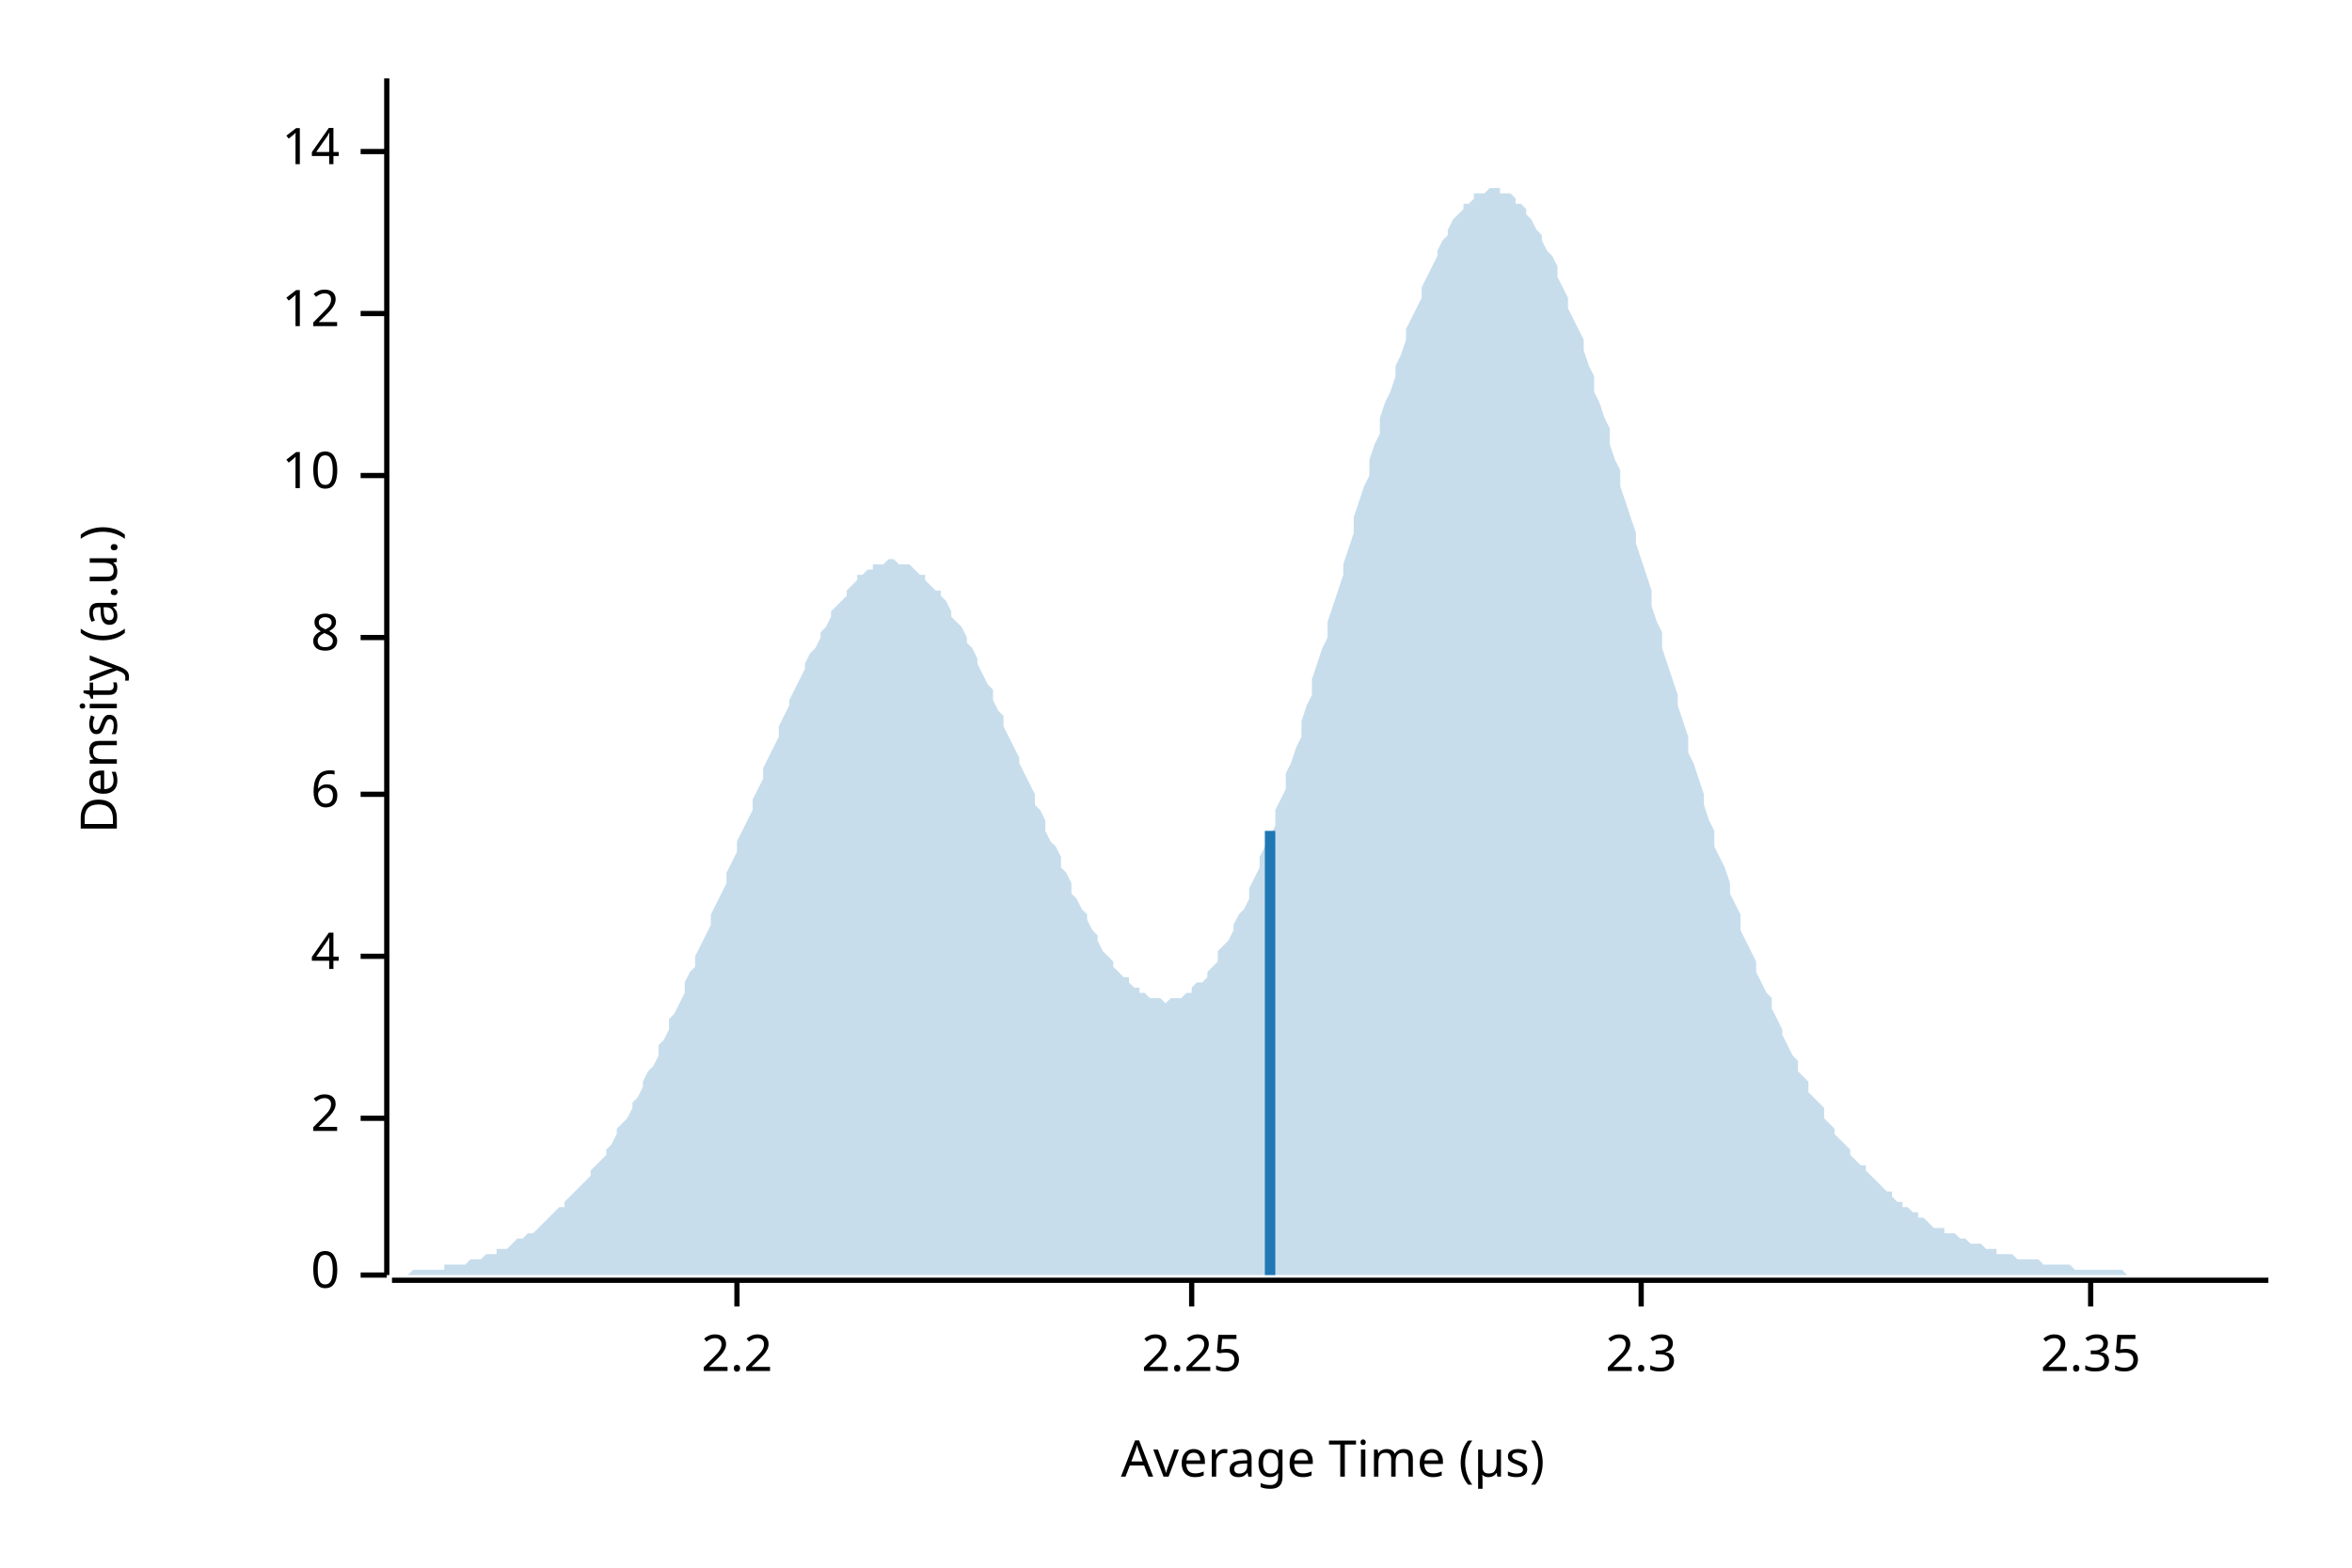
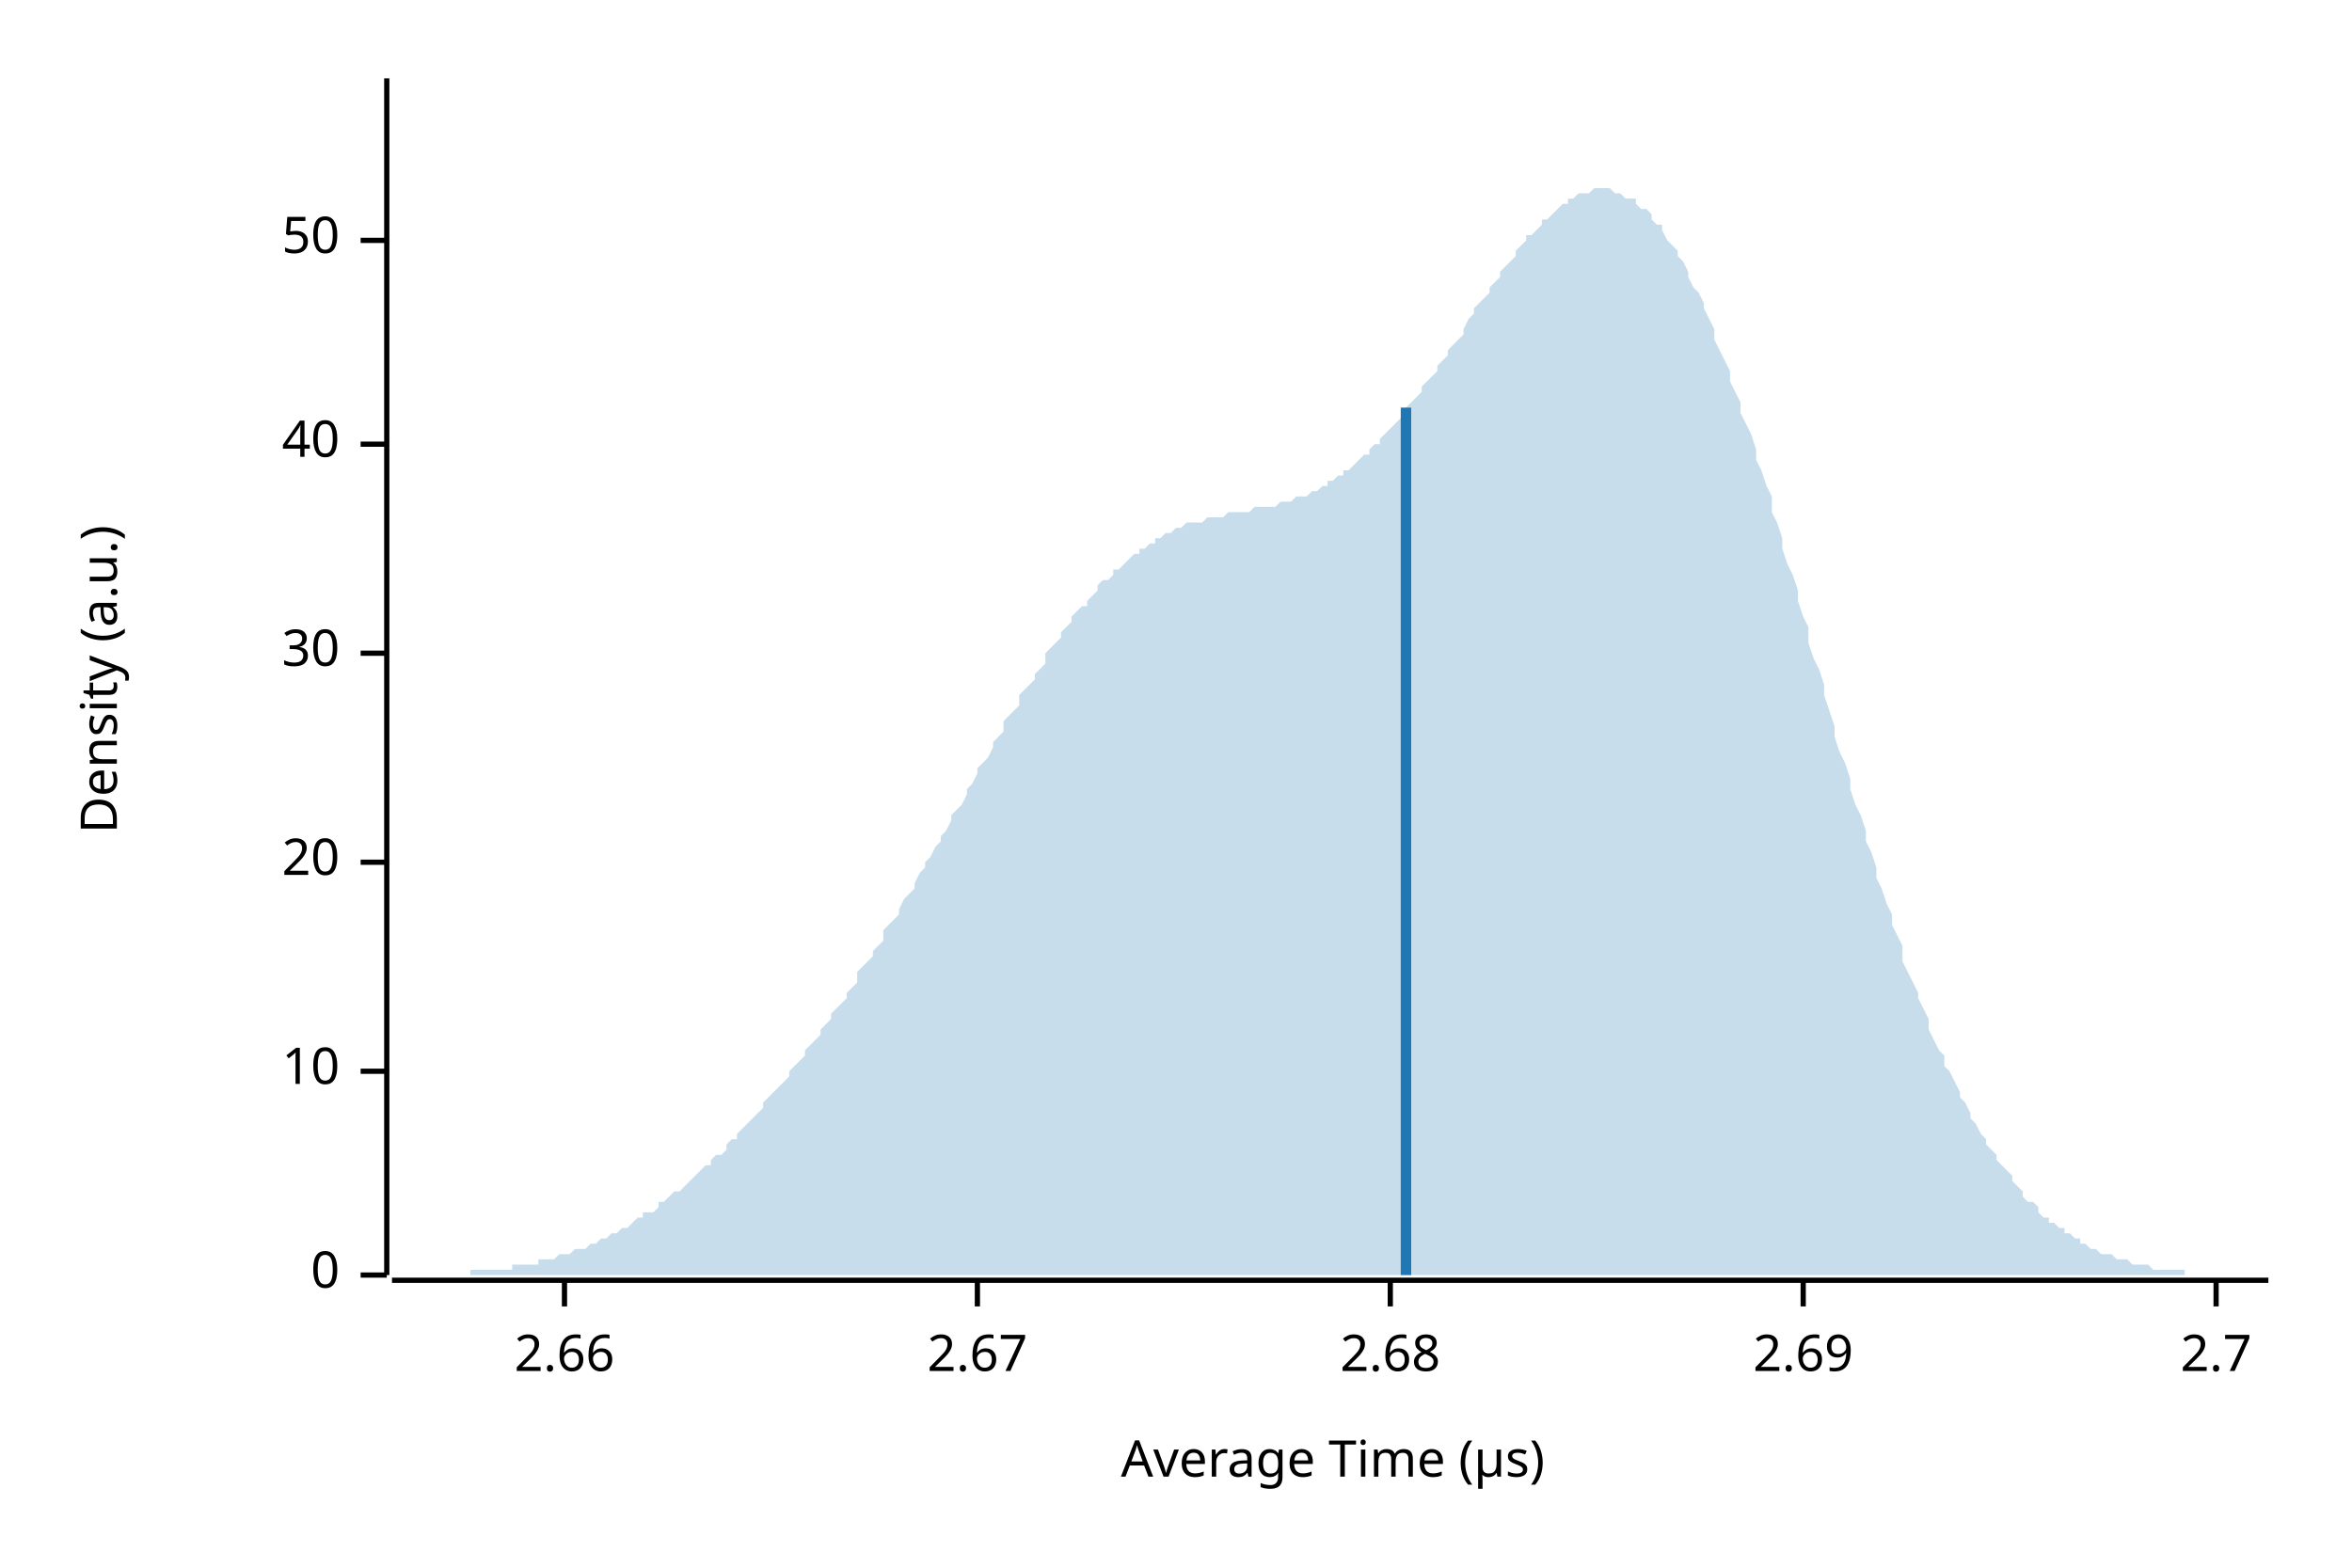
<svg xmlns="http://www.w3.org/2000/svg" width="450" height="300" viewBox="0 0 450 300">
  <text x="15" y="130" dy="0.76em" text-anchor="middle" font-family="sans-serif" font-size="9.677" opacity="1" fill="#000000" transform="rotate(270, 15, 130)">
Density (a.u.)
</text>
  <text x="255" y="285" dy="-0.5ex" text-anchor="middle" font-family="sans-serif" font-size="9.677" opacity="1" fill="#000000">
Average Time (µs)
</text>
  <polyline fill="none" opacity="1" stroke="#000000" stroke-width="1" points="74,15 74,244 " />
  <text x="65" y="244" dy="0.5ex" text-anchor="end" font-family="sans-serif" font-size="9.677" opacity="1" fill="#000000">
0
</text>
  <polyline fill="none" opacity="1" stroke="#000000" stroke-width="1" points="69,244 74,244 " />
-   <text x="65" y="214" dy="0.5ex" text-anchor="end" font-family="sans-serif" font-size="9.677" opacity="1" fill="#000000">
- 2
- </text>
-   <polyline fill="none" opacity="1" stroke="#000000" stroke-width="1" points="69,214 74,214 " />
-   <text x="65" y="183" dy="0.5ex" text-anchor="end" font-family="sans-serif" font-size="9.677" opacity="1" fill="#000000">
- 4
- </text>
-   <polyline fill="none" opacity="1" stroke="#000000" stroke-width="1" points="69,183 74,183 " />
-   <text x="65" y="152" dy="0.5ex" text-anchor="end" font-family="sans-serif" font-size="9.677" opacity="1" fill="#000000">
- 6
- </text>
-   <polyline fill="none" opacity="1" stroke="#000000" stroke-width="1" points="69,152 74,152 " />
-   <text x="65" y="122" dy="0.5ex" text-anchor="end" font-family="sans-serif" font-size="9.677" opacity="1" fill="#000000">
- 8
- </text>
-   <polyline fill="none" opacity="1" stroke="#000000" stroke-width="1" points="69,122 74,122 " />
-   <text x="65" y="91" dy="0.5ex" text-anchor="end" font-family="sans-serif" font-size="9.677" opacity="1" fill="#000000">
+   <text x="65" y="205" dy="0.5ex" text-anchor="end" font-family="sans-serif" font-size="9.677" opacity="1" fill="#000000">
10
</text>
-   <polyline fill="none" opacity="1" stroke="#000000" stroke-width="1" points="69,91 74,91 " />
-   <text x="65" y="60" dy="0.5ex" text-anchor="end" font-family="sans-serif" font-size="9.677" opacity="1" fill="#000000">
- 12
+   <polyline fill="none" opacity="1" stroke="#000000" stroke-width="1" points="69,205 74,205 " />
+   <text x="65" y="165" dy="0.5ex" text-anchor="end" font-family="sans-serif" font-size="9.677" opacity="1" fill="#000000">
+ 20
</text>
-   <polyline fill="none" opacity="1" stroke="#000000" stroke-width="1" points="69,60 74,60 " />
-   <text x="65" y="29" dy="0.5ex" text-anchor="end" font-family="sans-serif" font-size="9.677" opacity="1" fill="#000000">
- 14
+   <polyline fill="none" opacity="1" stroke="#000000" stroke-width="1" points="69,165 74,165 " />
+   <text x="65" y="125" dy="0.5ex" text-anchor="end" font-family="sans-serif" font-size="9.677" opacity="1" fill="#000000">
+ 30
</text>
-   <polyline fill="none" opacity="1" stroke="#000000" stroke-width="1" points="69,29 74,29 " />
+   <polyline fill="none" opacity="1" stroke="#000000" stroke-width="1" points="69,125 74,125 " />
+   <text x="65" y="85" dy="0.5ex" text-anchor="end" font-family="sans-serif" font-size="9.677" opacity="1" fill="#000000">
+ 40
+ </text>
+   <polyline fill="none" opacity="1" stroke="#000000" stroke-width="1" points="69,85 74,85 " />
+   <text x="65" y="46" dy="0.5ex" text-anchor="end" font-family="sans-serif" font-size="9.677" opacity="1" fill="#000000">
+ 50
+ </text>
+   <polyline fill="none" opacity="1" stroke="#000000" stroke-width="1" points="69,46 74,46 " />
  <polyline fill="none" opacity="1" stroke="#000000" stroke-width="1" points="75,245 434,245 " />
-   <text x="141" y="255" dy="0.76em" text-anchor="middle" font-family="sans-serif" font-size="9.677" opacity="1" fill="#000000">
- 2.2
+   <text x="108" y="255" dy="0.76em" text-anchor="middle" font-family="sans-serif" font-size="9.677" opacity="1" fill="#000000">
+ 2.66
</text>
-   <polyline fill="none" opacity="1" stroke="#000000" stroke-width="1" points="141,245 141,250 " />
-   <text x="228" y="255" dy="0.76em" text-anchor="middle" font-family="sans-serif" font-size="9.677" opacity="1" fill="#000000">
- 2.25
+   <polyline fill="none" opacity="1" stroke="#000000" stroke-width="1" points="108,245 108,250 " />
+   <text x="187" y="255" dy="0.76em" text-anchor="middle" font-family="sans-serif" font-size="9.677" opacity="1" fill="#000000">
+ 2.67
</text>
-   <polyline fill="none" opacity="1" stroke="#000000" stroke-width="1" points="228,245 228,250 " />
-   <text x="314" y="255" dy="0.76em" text-anchor="middle" font-family="sans-serif" font-size="9.677" opacity="1" fill="#000000">
- 2.3
+   <polyline fill="none" opacity="1" stroke="#000000" stroke-width="1" points="187,245 187,250 " />
+   <text x="266" y="255" dy="0.76em" text-anchor="middle" font-family="sans-serif" font-size="9.677" opacity="1" fill="#000000">
+ 2.68
</text>
-   <polyline fill="none" opacity="1" stroke="#000000" stroke-width="1" points="314,245 314,250 " />
-   <text x="400" y="255" dy="0.76em" text-anchor="middle" font-family="sans-serif" font-size="9.677" opacity="1" fill="#000000">
- 2.35
+   <polyline fill="none" opacity="1" stroke="#000000" stroke-width="1" points="266,245 266,250 " />
+   <text x="345" y="255" dy="0.76em" text-anchor="middle" font-family="sans-serif" font-size="9.677" opacity="1" fill="#000000">
+ 2.69
</text>
-   <polyline fill="none" opacity="1" stroke="#000000" stroke-width="1" points="400,245 400,250 " />
-   <polygon opacity="0.25" fill="#1F78B4" points="75,244 75,244 76,244 77,244 77,244 78,244 79,243 80,243 80,243 81,243 82,243 82,243 83,243 84,243 85,243 85,242 86,242 87,242 87,242 88,242 89,242 90,241 90,241 91,241 92,241 92,241 93,240 94,240 95,240 95,239 96,239 97,239 98,238 98,238 99,237 100,237 100,237 101,236 102,236 103,235 103,235 104,234 105,233 105,233 106,232 107,231 108,231 108,230 109,229 110,228 110,228 111,227 112,226 113,225 113,224 114,223 115,222 116,221 116,220 117,219 118,217 118,216 119,215 120,214 121,212 121,211 122,210 123,208 123,207 124,205 125,204 126,202 126,200 127,199 128,197 128,195 129,194 130,192 131,190 131,188 132,186 133,185 133,183 134,181 135,179 136,177 136,175 137,173 138,171 139,169 139,167 140,165 141,163 141,161 142,159 143,157 144,155 144,153 145,151 146,149 146,147 147,145 148,143 149,141 149,139 150,137 151,135 151,134 152,132 153,130 154,128 154,127 155,125 156,124 157,122 157,121 158,120 159,118 159,117 160,116 161,115 162,114 162,113 163,112 164,111 164,110 165,110 166,109 167,109 167,108 168,108 169,108 169,108 170,107 171,107 172,108 172,108 173,108 174,108 175,109 175,109 176,110 177,110 177,111 178,112 179,113 180,113 180,114 181,115 182,117 182,118 183,119 184,120 185,122 185,123 186,124 187,126 187,127 188,129 189,131 190,132 190,134 191,136 192,137 192,139 193,141 194,143 195,145 195,146 196,148 197,150 198,152 198,154 199,155 200,157 200,159 201,161 202,162 203,164 203,166 204,167 205,169 205,171 206,172 207,174 208,175 208,176 209,178 210,179 210,180 211,182 212,183 213,184 213,185 214,186 215,187 216,187 216,188 217,189 218,189 218,190 219,190 220,191 221,191 221,191 222,191 223,192 223,192 224,191 225,191 226,191 226,191 227,190 228,190 228,189 229,188 230,188 231,187 231,186 232,185 233,184 233,182 234,181 235,180 236,178 236,177 237,175 238,174 239,172 239,170 240,168 241,166 241,164 242,162 243,160 244,158 244,155 245,153 246,151 246,148 247,146 248,143 249,141 249,138 250,135 251,133 251,130 252,127 253,124 254,122 254,119 255,116 256,113 257,110 257,108 258,105 259,102 259,99 260,96 261,93 262,91 262,88 263,85 264,83 264,80 265,77 266,75 267,72 267,70 268,68 269,65 269,63 270,61 271,59 272,57 272,55 273,53 274,51 275,49 275,48 276,46 277,45 277,44 278,42 279,41 280,40 280,39 281,39 282,38 282,37 283,37 284,37 285,36 285,36 286,36 287,36 287,37 288,37 289,37 290,38 290,39 291,39 292,40 292,41 293,42 294,44 295,45 295,46 296,48 297,49 298,51 298,53 299,55 300,57 300,59 301,61 302,63 303,65 303,67 304,70 305,72 305,75 306,77 307,80 308,82 308,85 309,88 310,90 310,93 311,96 312,99 313,102 313,104 314,107 315,110 316,113 316,116 317,119 318,121 318,124 319,127 320,130 321,133 321,135 322,138 323,141 323,144 324,146 325,149 326,152 326,154 327,157 328,159 328,162 329,164 330,166 331,169 331,171 332,173 333,175 333,178 334,180 335,182 336,184 336,186 337,188 338,190 339,191 339,193 340,195 341,197 341,198 342,200 343,202 344,203 344,205 345,206 346,207 346,209 347,210 348,211 349,212 349,214 350,215 351,216 351,217 352,218 353,219 354,220 354,221 355,222 356,223 357,223 357,224 358,225 359,226 359,226 360,227 361,228 362,228 362,229 363,230 364,230 364,231 365,231 366,232 367,232 367,233 368,233 369,234 369,234 370,235 371,235 372,235 372,236 373,236 374,236 375,237 375,237 376,237 377,238 377,238 378,238 379,238 380,239 380,239 381,239 382,239 382,240 383,240 384,240 385,240 385,240 386,241 387,241 387,241 388,241 389,241 390,241 390,241 391,242 392,242 392,242 393,242 394,242 395,242 395,242 396,242 397,243 398,243 398,243 399,243 400,243 400,243 401,243 402,243 403,243 403,243 404,243 405,243 405,243 406,243 407,244 408,244 408,244 409,244 410,244 410,244 411,244 412,244 413,244 413,244 414,244 415,244 416,244 416,244 417,244 418,244 418,244 419,244 420,244 421,244 421,244 422,244 423,244 423,244 424,244 425,244 426,244 426,244 427,244 428,244 428,244 429,244 430,244 431,244 431,244 432,244 433,244 434,244 434,244 75,244 " />
-   <polyline fill="none" opacity="1" stroke="#1F78B4" stroke-width="2" points="243,244 243,159 " />
+   <polyline fill="none" opacity="1" stroke="#000000" stroke-width="1" points="345,245 345,250 " />
+   <text x="424" y="255" dy="0.76em" text-anchor="middle" font-family="sans-serif" font-size="9.677" opacity="1" fill="#000000">
+ 2.7
+ </text>
+   <polyline fill="none" opacity="1" stroke="#000000" stroke-width="1" points="424,245 424,250 " />
+   <polygon opacity="0.25" fill="#1F78B4" points="75,244 75,244 76,244 77,244 77,244 78,244 79,244 80,244 80,244 81,244 82,244 82,244 83,244 84,244 85,244 85,244 86,244 87,244 87,244 88,244 89,244 90,244 90,243 91,243 92,243 92,243 93,243 94,243 95,243 95,243 96,243 97,243 98,243 98,242 99,242 100,242 100,242 101,242 102,242 103,242 103,241 104,241 105,241 105,241 106,241 107,240 108,240 108,240 109,240 110,239 110,239 111,239 112,239 113,238 113,238 114,238 115,237 116,237 116,237 117,236 118,236 118,236 119,235 120,235 121,234 121,234 122,233 123,233 123,232 124,232 125,232 126,231 126,230 127,230 128,229 128,229 129,228 130,228 131,227 131,227 132,226 133,225 133,225 134,224 135,223 136,223 136,222 137,221 138,221 139,220 139,219 140,218 141,218 141,217 142,216 143,215 144,214 144,214 145,213 146,212 146,211 147,210 148,209 149,208 149,208 150,207 151,206 151,205 152,204 153,203 154,202 154,201 155,200 156,199 157,198 157,197 158,196 159,195 159,194 160,193 161,192 162,191 162,190 163,189 164,188 164,186 165,185 166,184 167,183 167,182 168,181 169,180 169,178 170,177 171,176 172,175 172,174 173,172 174,171 175,170 175,169 176,167 177,166 177,165 178,164 179,162 180,161 180,160 181,159 182,157 182,156 183,155 184,154 185,152 185,151 186,150 187,148 187,147 188,146 189,145 190,143 190,142 191,141 192,140 192,138 193,137 194,136 195,135 195,133 196,132 197,131 198,130 198,129 199,128 200,127 200,125 201,124 202,123 203,122 203,121 204,120 205,119 205,118 206,117 207,116 208,116 208,115 209,114 210,113 210,112 211,111 212,111 213,110 213,109 214,109 215,108 216,107 216,107 217,106 218,106 218,105 219,105 220,104 221,104 221,103 222,103 223,102 223,102 224,102 225,101 226,101 226,101 227,100 228,100 228,100 229,100 230,100 231,99 231,99 232,99 233,99 233,99 234,99 235,98 236,98 236,98 237,98 238,98 239,98 239,98 240,97 241,97 241,97 242,97 243,97 244,97 244,97 245,96 246,96 246,96 247,96 248,95 249,95 249,95 250,95 251,94 251,94 252,94 253,93 254,93 254,92 255,92 256,91 257,91 257,90 258,90 259,89 259,89 260,88 261,87 262,87 262,86 263,85 264,85 264,84 265,83 266,82 267,81 267,81 268,80 269,79 269,78 270,77 271,76 272,75 272,74 273,73 274,72 275,71 275,70 276,69 277,68 277,67 278,66 279,65 280,64 280,63 281,61 282,60 282,59 283,58 284,57 285,56 285,55 286,54 287,53 287,52 288,51 289,50 290,49 290,48 291,47 292,46 292,45 293,45 294,44 295,43 295,42 296,42 297,41 298,40 298,40 299,39 300,39 300,38 301,38 302,37 303,37 303,37 304,37 305,36 305,36 306,36 307,36 308,36 308,36 309,37 310,37 310,37 311,38 312,38 313,38 313,39 314,40 315,40 316,41 316,42 317,43 318,43 318,44 319,46 320,47 321,48 321,49 322,50 323,52 323,53 324,55 325,56 326,58 326,59 327,61 328,63 328,65 329,67 330,69 331,71 331,73 332,75 333,77 333,79 334,81 335,83 336,86 336,88 337,90 338,93 339,95 339,98 340,100 341,103 341,105 342,108 343,110 344,113 344,115 345,118 346,120 346,123 347,126 348,128 349,131 349,133 350,136 351,139 351,141 352,144 353,146 354,149 354,151 355,154 356,156 357,159 357,161 358,163 359,166 359,168 360,170 361,173 362,175 362,177 363,179 364,181 364,184 365,186 366,188 367,190 367,191 368,193 369,195 369,197 370,199 371,201 372,202 372,204 373,205 374,207 375,209 375,210 376,211 377,213 377,214 378,215 379,217 380,218 380,219 381,220 382,221 382,222 383,223 384,224 385,225 385,226 386,227 387,228 387,229 388,230 389,230 390,231 390,232 391,233 392,233 392,234 393,234 394,235 395,235 395,236 396,236 397,237 398,237 398,238 399,238 400,239 400,239 401,239 402,240 403,240 403,240 404,240 405,241 405,241 406,241 407,241 408,242 408,242 409,242 410,242 410,242 411,242 412,243 413,243 413,243 414,243 415,243 416,243 416,243 417,243 418,243 418,244 419,244 420,244 421,244 421,244 422,244 423,244 423,244 424,244 425,244 426,244 426,244 427,244 428,244 428,244 429,244 430,244 431,244 431,244 432,244 433,244 434,244 434,244 75,244 " />
+   <polyline fill="none" opacity="1" stroke="#1F78B4" stroke-width="2" points="269,244 269,78 " />
</svg>
